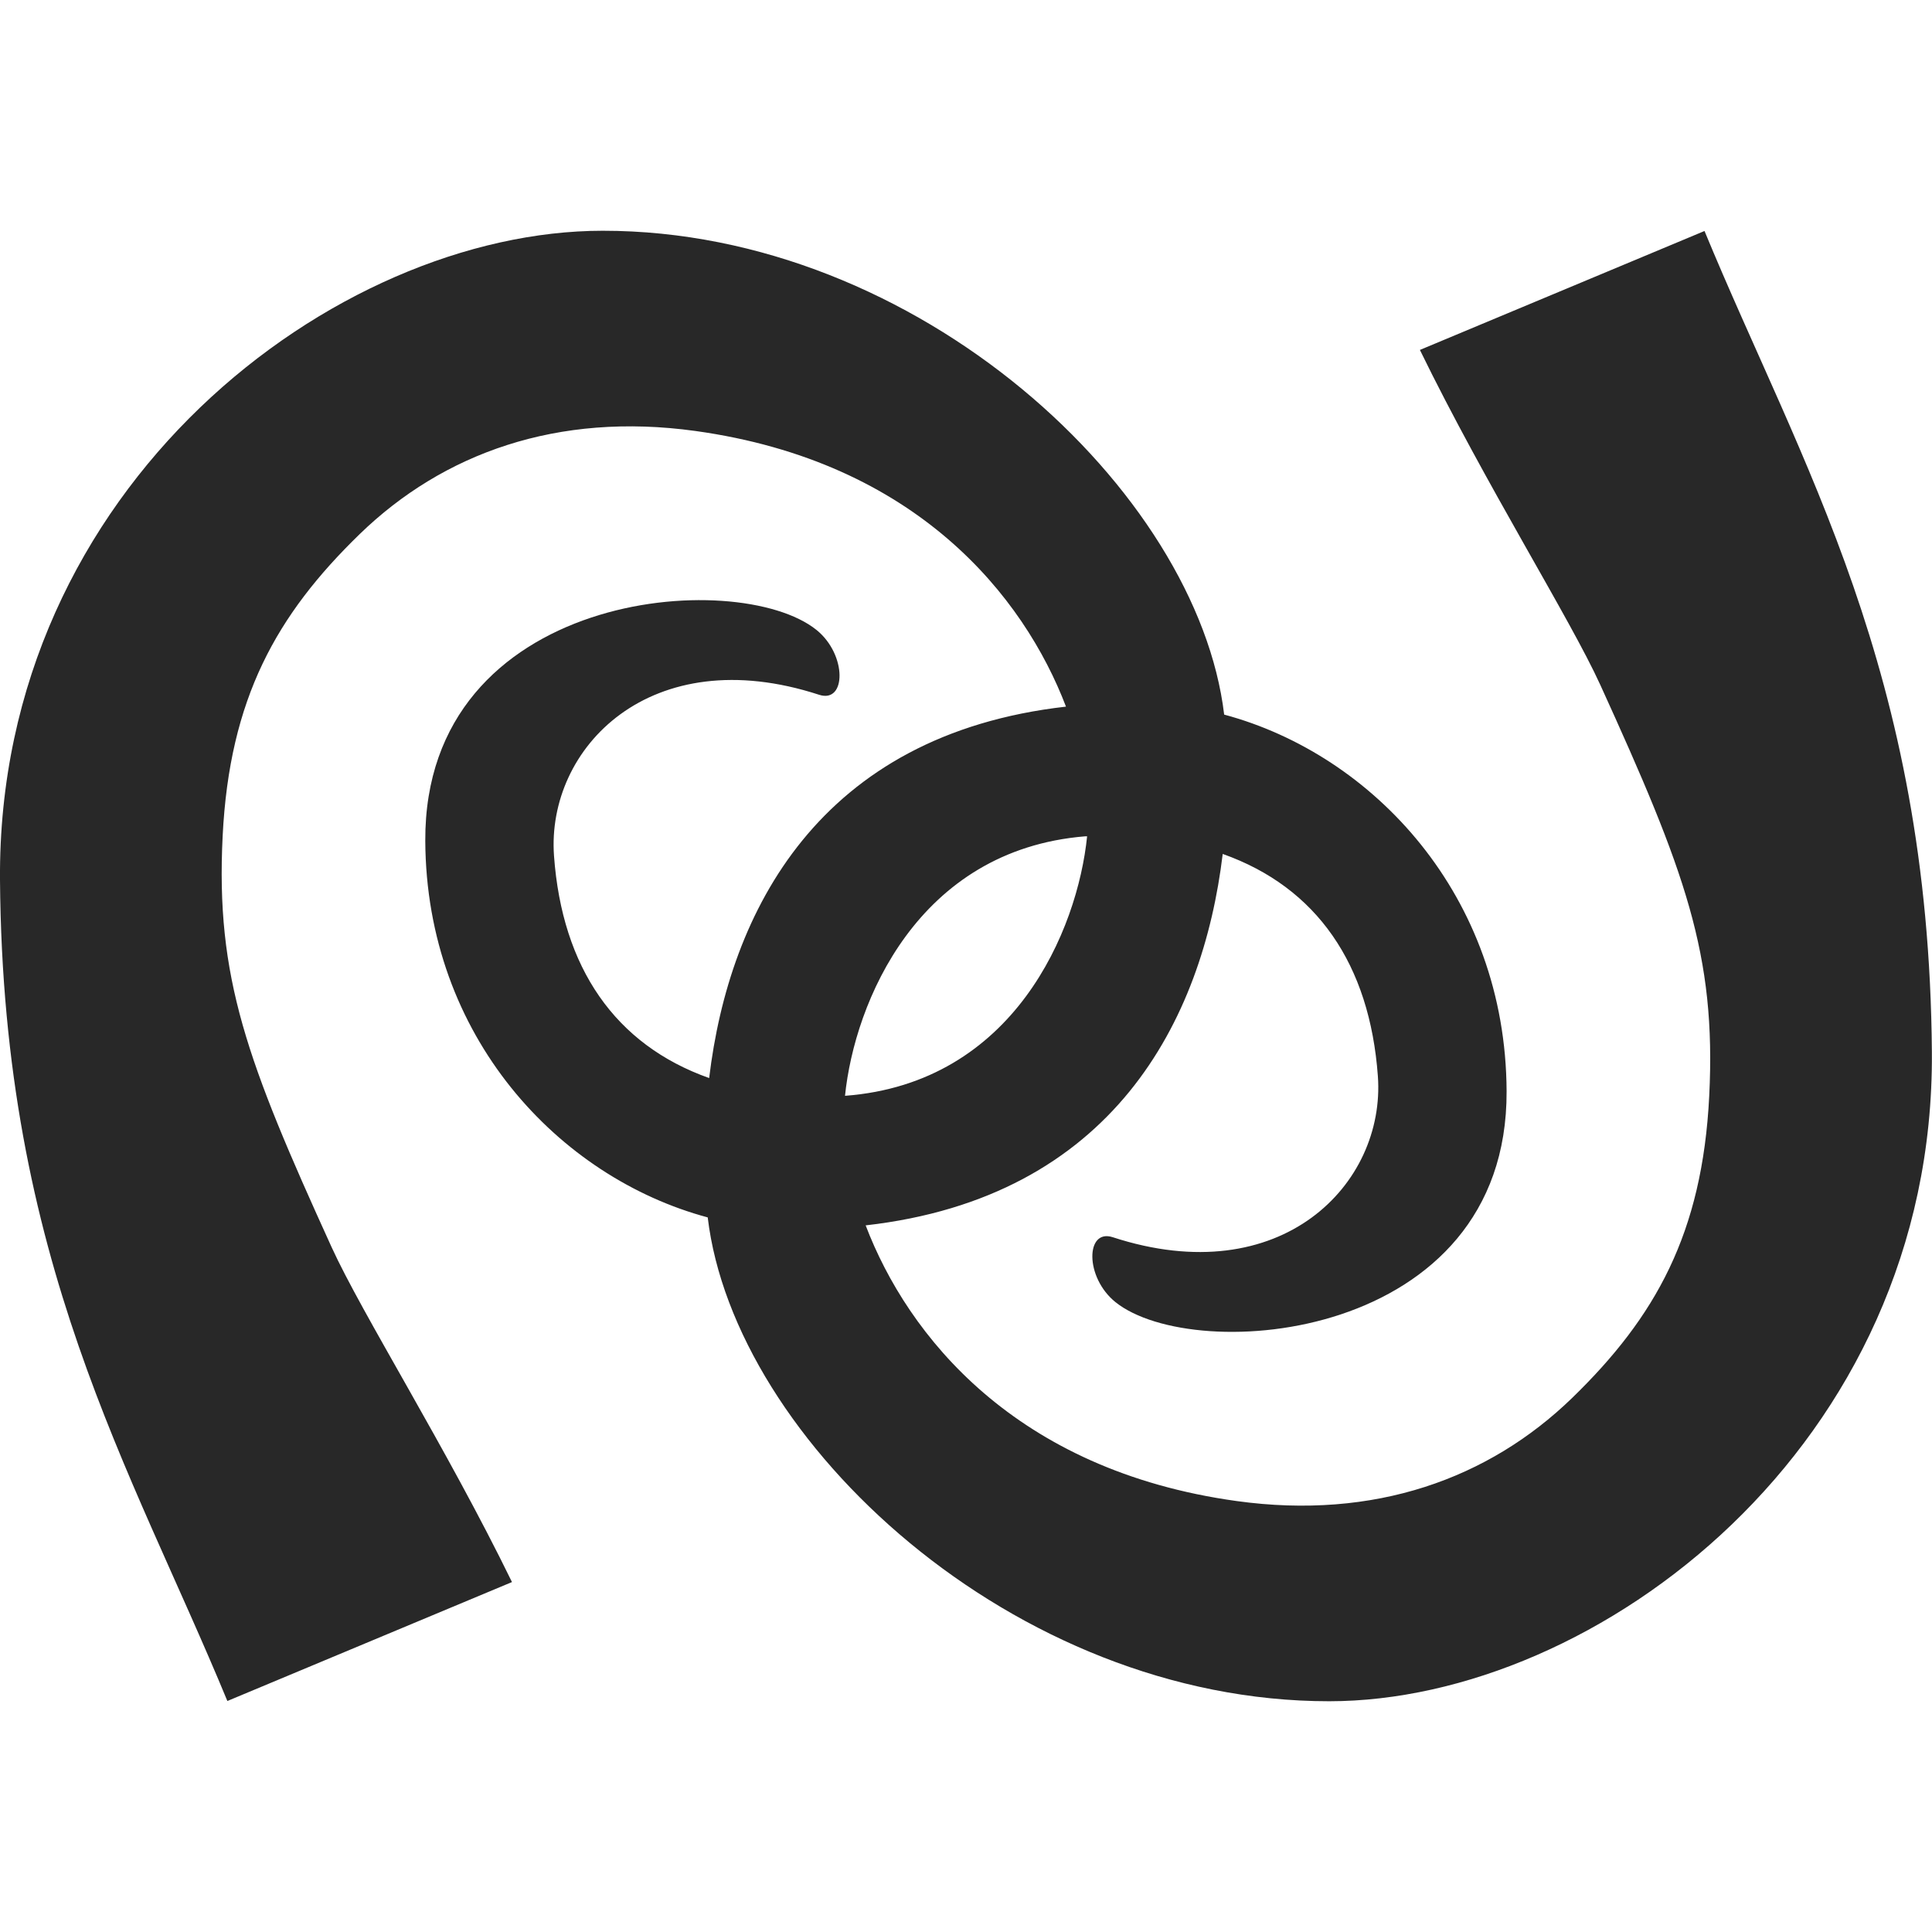
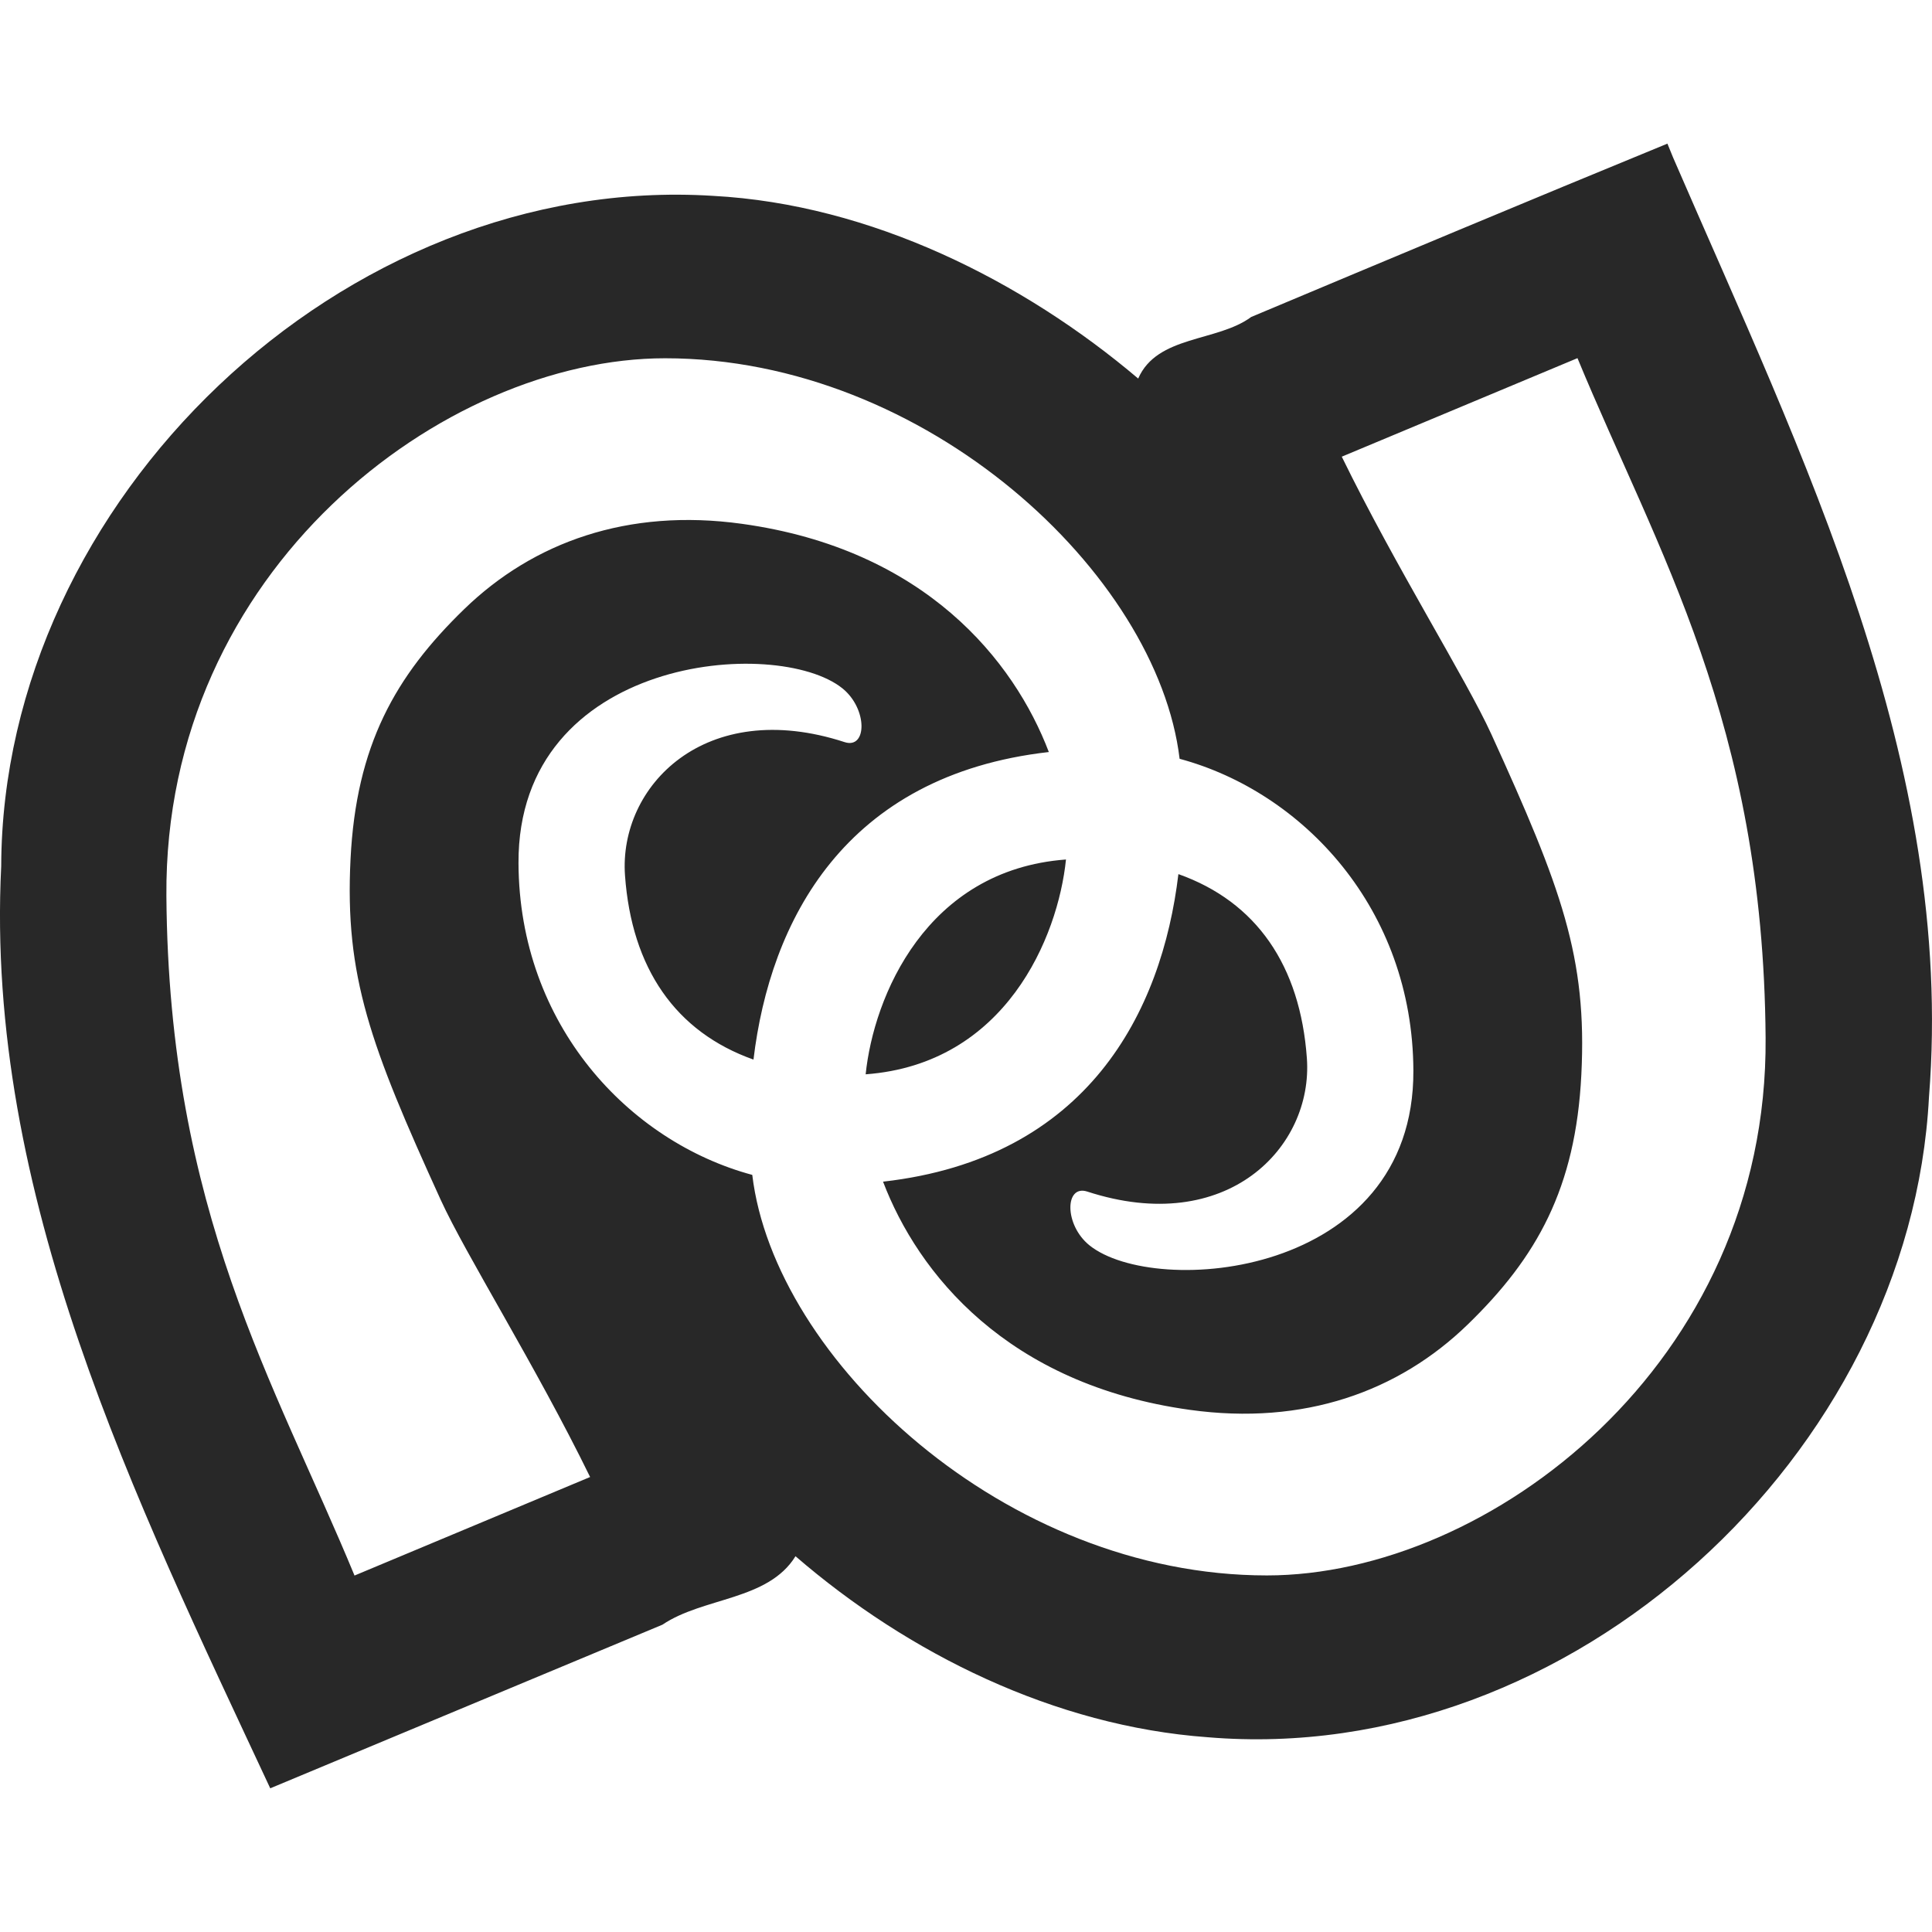
<svg xmlns="http://www.w3.org/2000/svg" width="16" height="16" version="1.1">
  <defs>
    <style id="current-color-scheme" type="text/css">.ColorScheme-Text { color:#282828; } .ColorScheme-Highlight { color:#458588; }</style>
  </defs>
-   <path class="ColorScheme-Text" d="m4.991 1.911c-2.213 2.486e-4 -5.015 2.113-4.991 5.376 0.024 3.16 1.084 4.865 1.883 6.8l2.357-0.985c-0.543-1.113-1.243-2.223-1.494-2.774-0.703-1.543-0.961-2.231-0.902-3.406 0.057-1.137 0.445-1.829 1.135-2.499 0.691-0.67 1.638-1.012 2.779-0.854 1.833 0.254 2.722 1.371 3.07 2.283-2.045 0.232-2.79 1.695-2.955 3.076-0.779-0.276-1.218-0.914-1.285-1.841-0.064-0.892 0.799-1.789 2.196-1.333 0.225 0.073 0.232-0.332-0.022-0.537-0.654-0.527-3.249-0.326-3.24 1.746 0.007 1.619 1.105 2.788 2.339 3.119 0.22 1.847 2.529 4.008 5.147 4.007 2.213-1.25e-4 5.015-2.113 4.991-5.376-0.024-3.16-1.084-4.865-1.883-6.8l-2.357 0.985c0.543 1.113 1.243 2.223 1.494 2.774 0.703 1.543 0.961 2.231 0.902 3.406-0.057 1.137-0.445 1.829-1.135 2.499-0.691 0.67-1.638 1.012-2.779 0.854-1.834-0.254-2.724-1.37-3.072-2.283 2.046-0.232 2.791-1.695 2.957-3.076 0.779 0.276 1.218 0.914 1.285 1.841 0.064 0.892-0.799 1.789-2.196 1.333-0.225-0.073-0.232 0.332 0.022 0.537 0.654 0.527 3.249 0.326 3.24-1.746-0.007-1.619-1.105-2.788-2.339-3.119-0.22-1.847-2.529-4.008-5.147-4.007zm3.996 5.015c0.005-4.156e-4 0.011 3.856e-4 0.016 0-0.079 0.777-0.605 2.044-2.005 2.149 0.079-0.774 0.601-2.036 1.989-2.149z" fill="currentColor" />
+   <path class="ColorScheme-Text" d="m13.81 1.189c-1.152 0.473-2.3 0.954-3.448 1.436-0.281 0.208-0.779 0.15-0.936 0.51-0.951-0.806-2.212-1.443-3.521-1.513-3.066-0.193-5.886 2.53-5.895 5.551-0.135 2.719 1.107 5.235 2.228 7.637 1.083-0.452 2.166-0.904 3.248-1.355 0.339-0.229 0.875-0.199 1.102-0.567 0.933 0.806 2.145 1.407 3.413 1.499 3.017 0.253 5.821-2.353 5.974-5.302 0.219-2.759-1.051-5.313-2.119-7.78-0.016-0.038-0.031-0.077-0.047-0.115zm-8.303 1.778c2.167-2.25e-4 4.079 1.788 4.262 3.317 1.021 0.275 1.931 1.242 1.936 2.583 0.007 1.715-2.141 1.883-2.683 1.446-0.21-0.17-0.204-0.505-0.018-0.445 1.157 0.377 1.872-0.366 1.819-1.104-0.055-0.768-0.418-1.296-1.064-1.525-0.137 1.143-0.752 2.355-2.446 2.547 0.288 0.756 1.024 1.68 2.542 1.89 0.945 0.131 1.728-0.152 2.3-0.707 0.572-0.555 0.894-1.128 0.941-2.069 0.049-0.973-0.164-1.544-0.746-2.821-0.208-0.456-0.788-1.376-1.238-2.297l1.952-0.816c0.662 1.602 1.539 3.013 1.558 5.629 0.02 2.703-2.298 4.452-4.13 4.452-2.167 4.2e-4 -4.079-1.788-4.262-3.317-1.021-0.275-1.931-1.242-1.936-2.583-0.007-1.715 2.142-1.882 2.683-1.446 0.21 0.17 0.204 0.505 0.018 0.445-1.157-0.377-1.872 0.366-1.819 1.104 0.055 0.768 0.418 1.296 1.064 1.525 0.137-1.144 0.752-2.355 2.446-2.547-0.288-0.756-1.024-1.68-2.542-1.89-0.945-0.131-1.728 0.152-2.3 0.707-0.572 0.555-0.894 1.128-0.941 2.069-0.049 0.973 0.164 1.544 0.746 2.821 0.208 0.456 0.788 1.376 1.238 2.297l-1.951 0.816c-0.662-1.602-1.539-3.013-1.558-5.629-0.02-2.703 2.298-4.452 4.13-4.452zm3.321 4.151c-1.159 0.086-1.593 1.136-1.659 1.779 1.159-0.086 1.593-1.135 1.659-1.779z" fill="currentColor" />
</svg>
